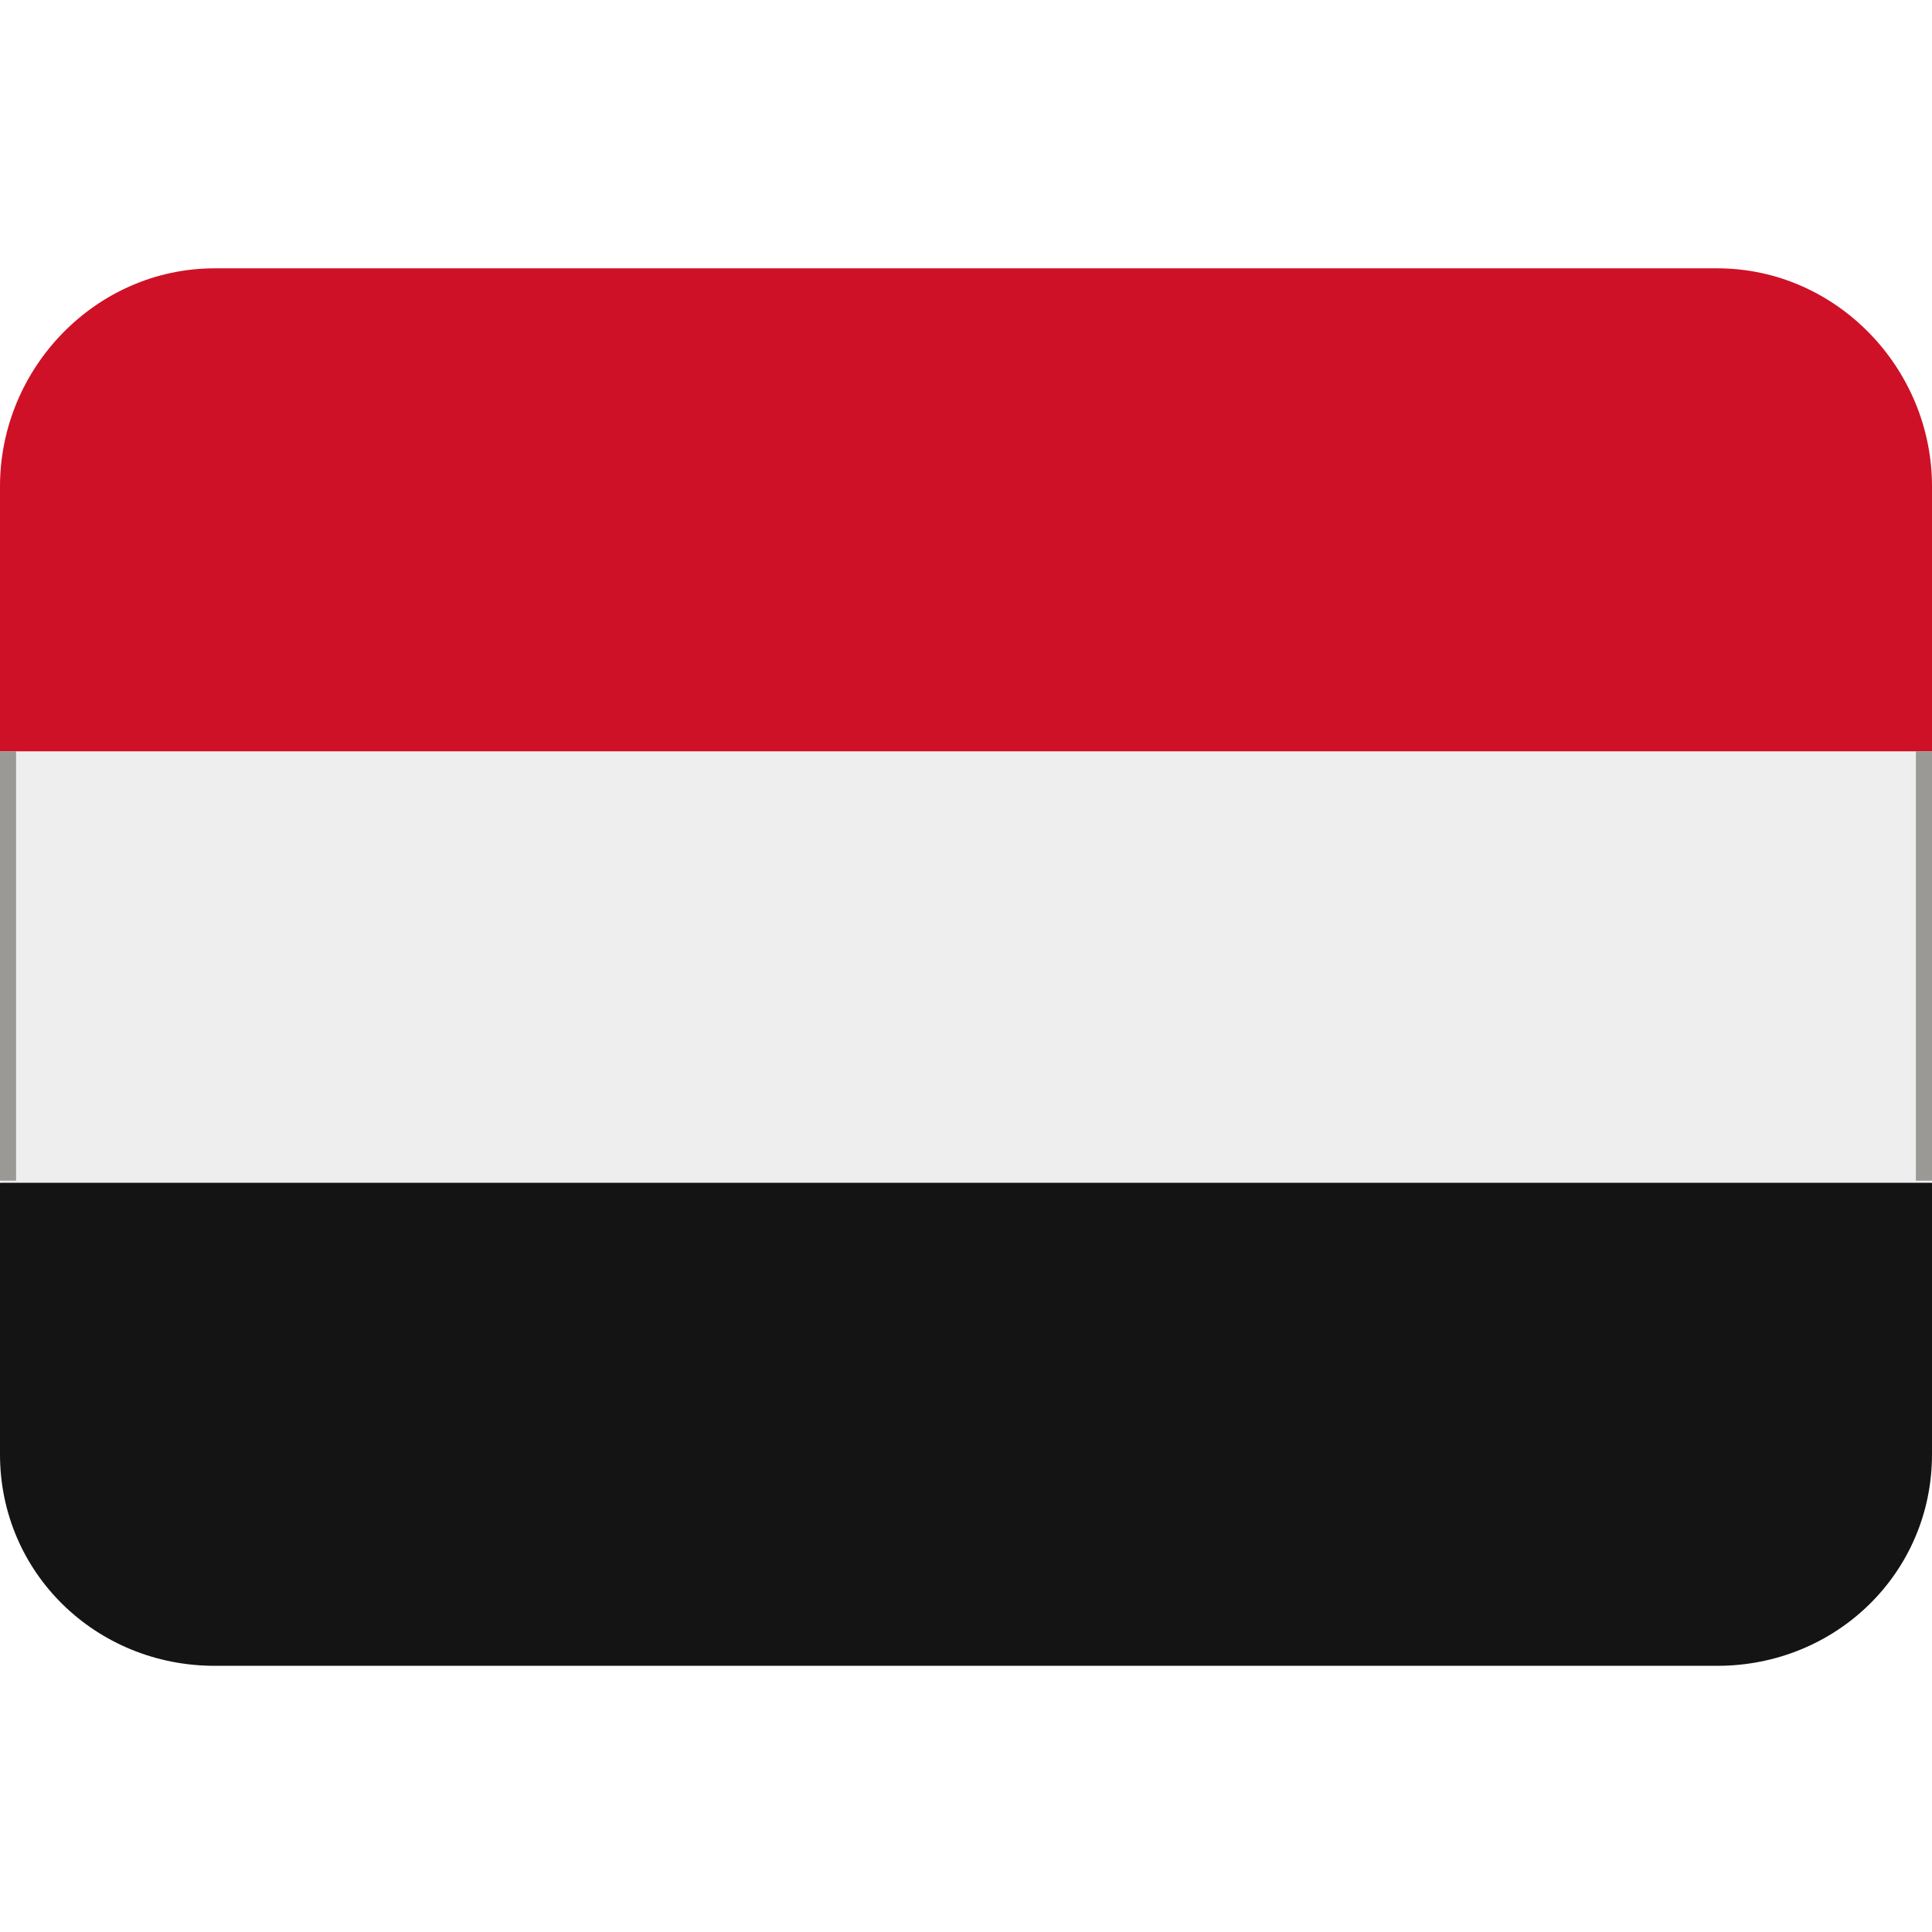
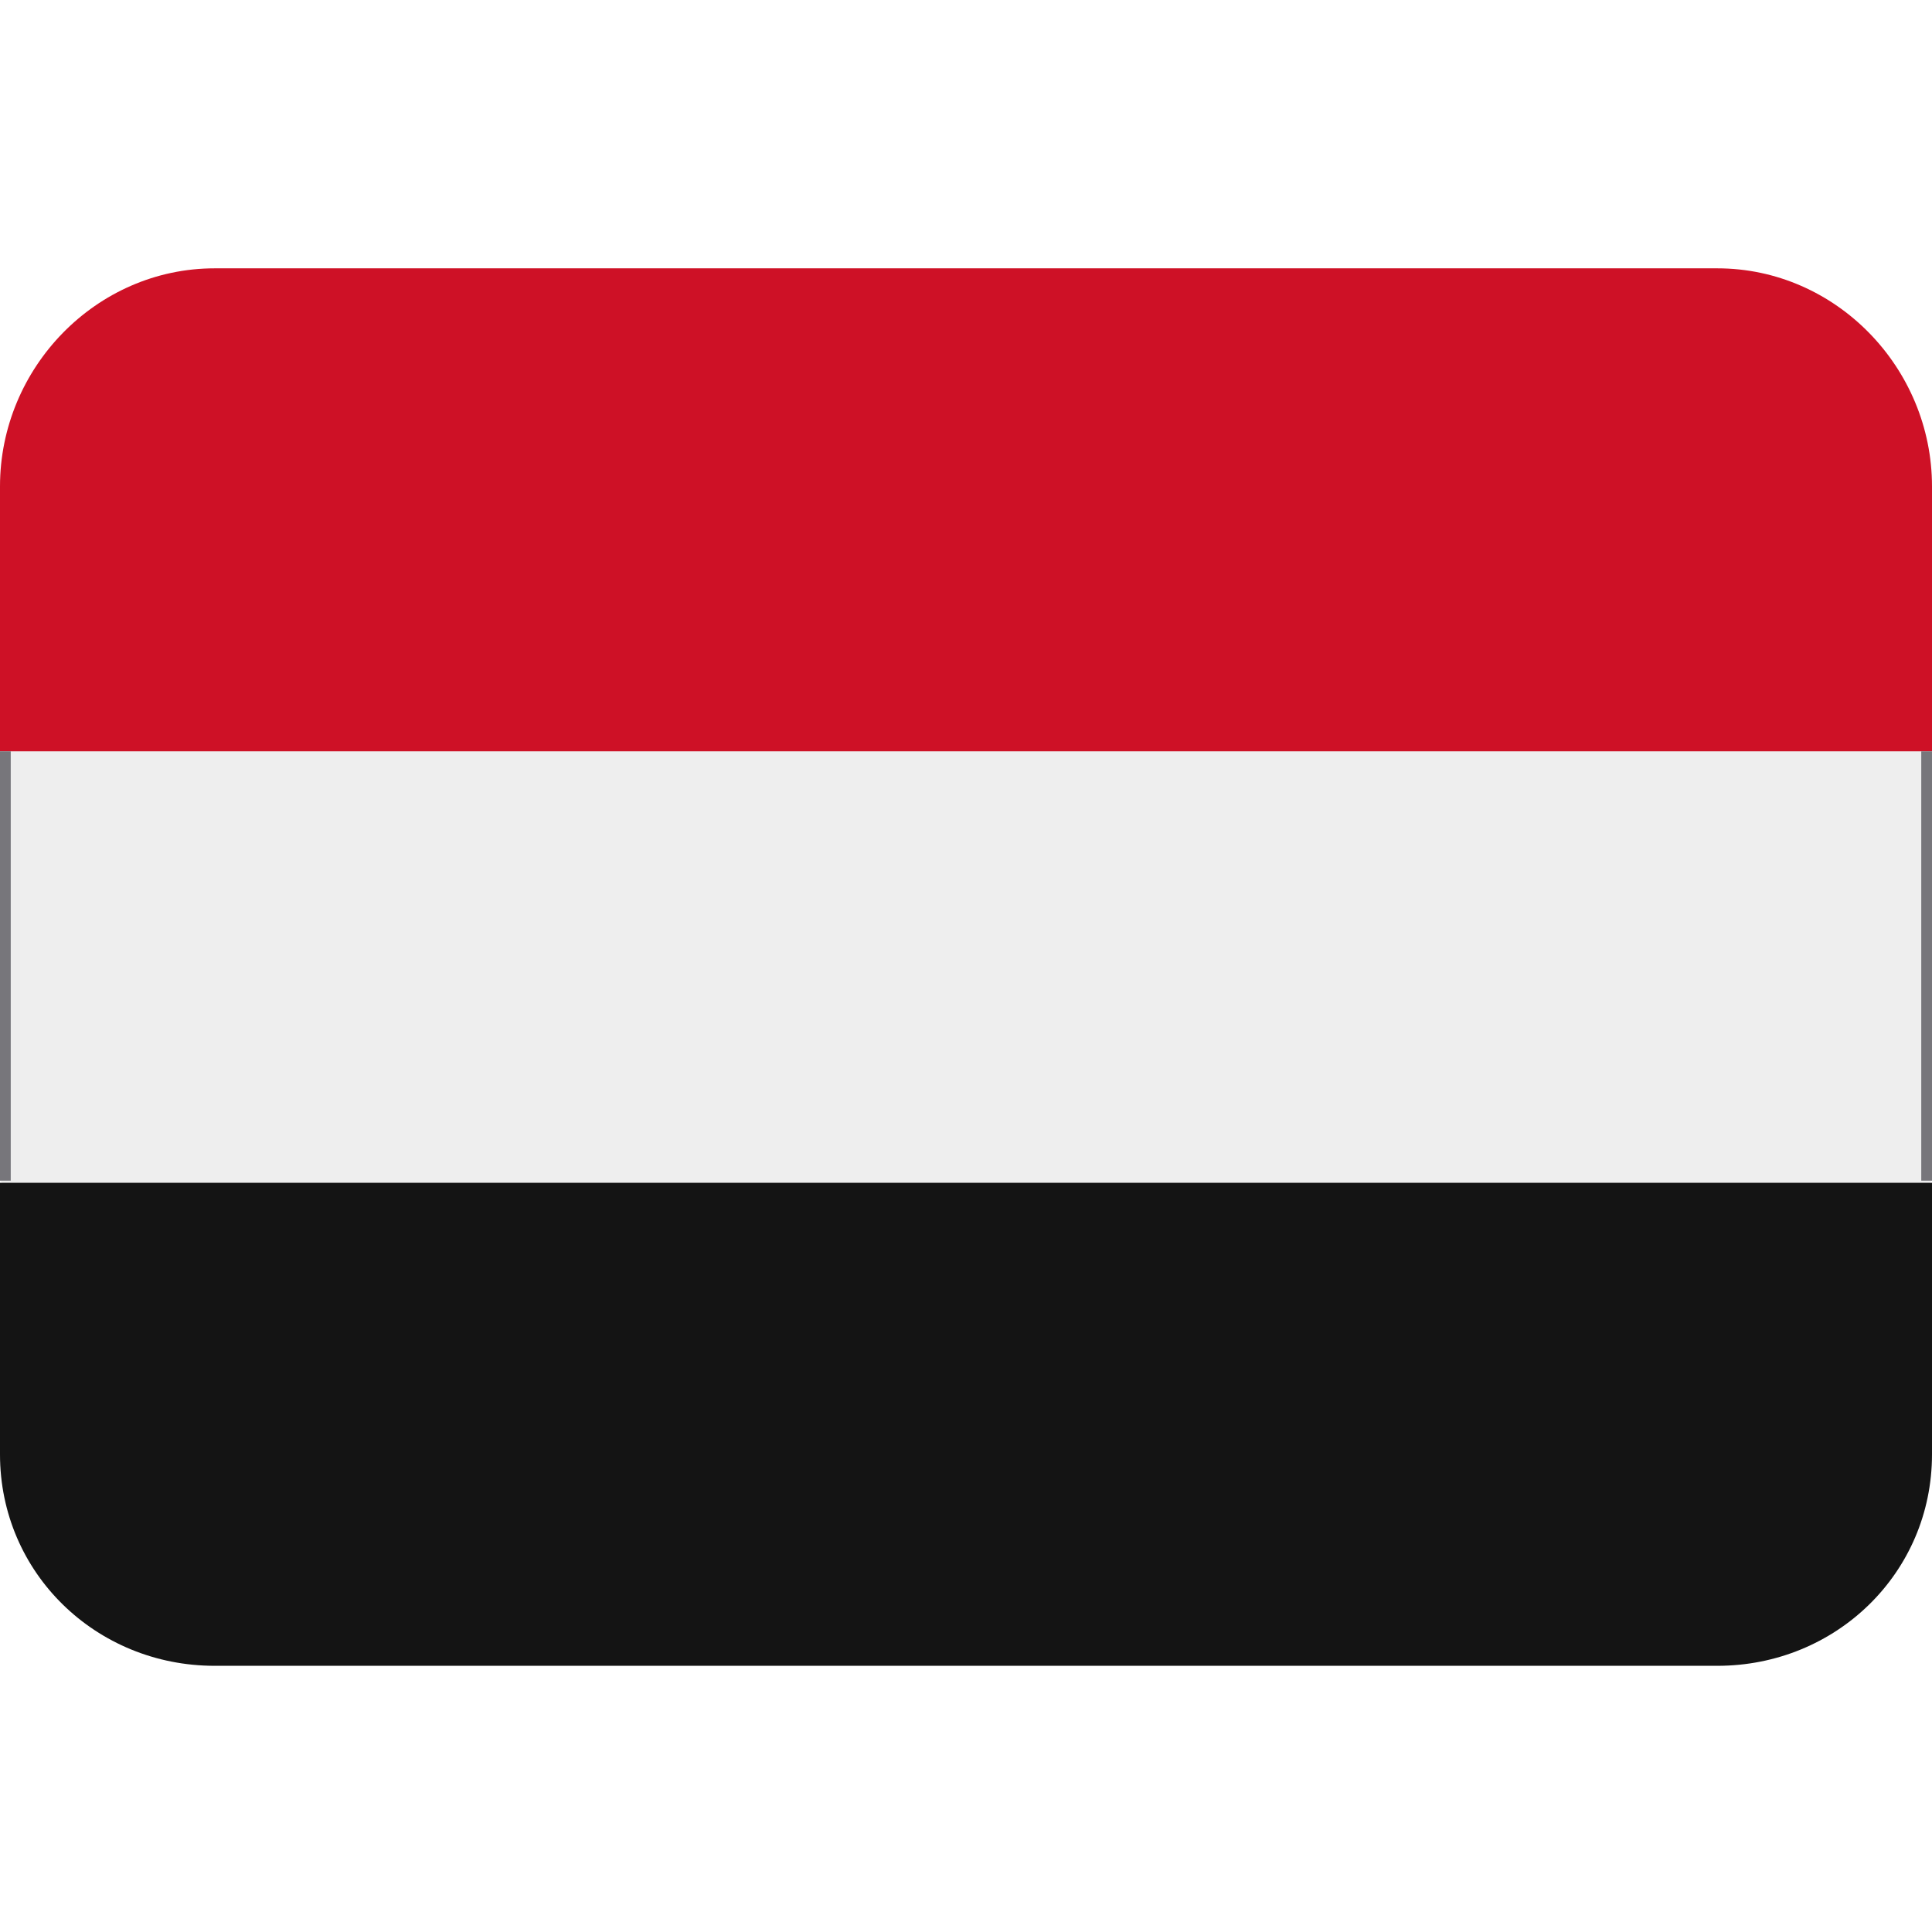
- <svg xmlns="http://www.w3.org/2000/svg" xmlns:xlink="http://www.w3.org/1999/xlink" version="1.1" viewBox="0 0 36 36">
-   <path d="m0 14 1-1h34l1 1v8l-1 1h-34l-1-1z" fill="#eee" />
-   <path d="m0 27.1c0 2.21 1.79 3.94 4 3.94h28c2.21 0 4-1.73 4-3.94v-5.06h-36v5.06z" fill="#141414" />
-   <path d="M32 5H4C1.791 5 0 6.854 0 9.063V14h36V9.063C36 6.854 34.209 5 32 5z" fill="#CE1126" />
-   <rect id="a" y="14" width=".3" height="8" fill="#9a9996" />
-   <use x="35.7" xlink:href="#a" />
+ <svg xmlns="http://www.w3.org/2000/svg" xmlns:xlink="http://www.w3.org/1999/xlink" version="1.1" viewBox="0 0 36 36" id="svg3">
+   <defs id="defs3" />
+   <path d="m0 14 1-1h34l1 1v8l-1 1h-34l-1-1z" fill="#eee" id="path1" />
+   <path d="m0 27.1c0 2.21 1.79 3.94 4 3.94h28c2.21 0 4-1.73 4-3.94v-5.06h-36v5.06z" fill="#141414" id="path2" />
+   <path d="M32 5H4C1.791 5 0 6.854 0 9.063V14h36V9.063C36 6.854 34.209 5 32 5z" fill="#CE1126" id="path3" />
+   <rect id="a" y="14" width=".2" height="8" style="fill:#77767b" />
+   <use x="35.8" xlink:href="#a" id="use3" />
</svg>
